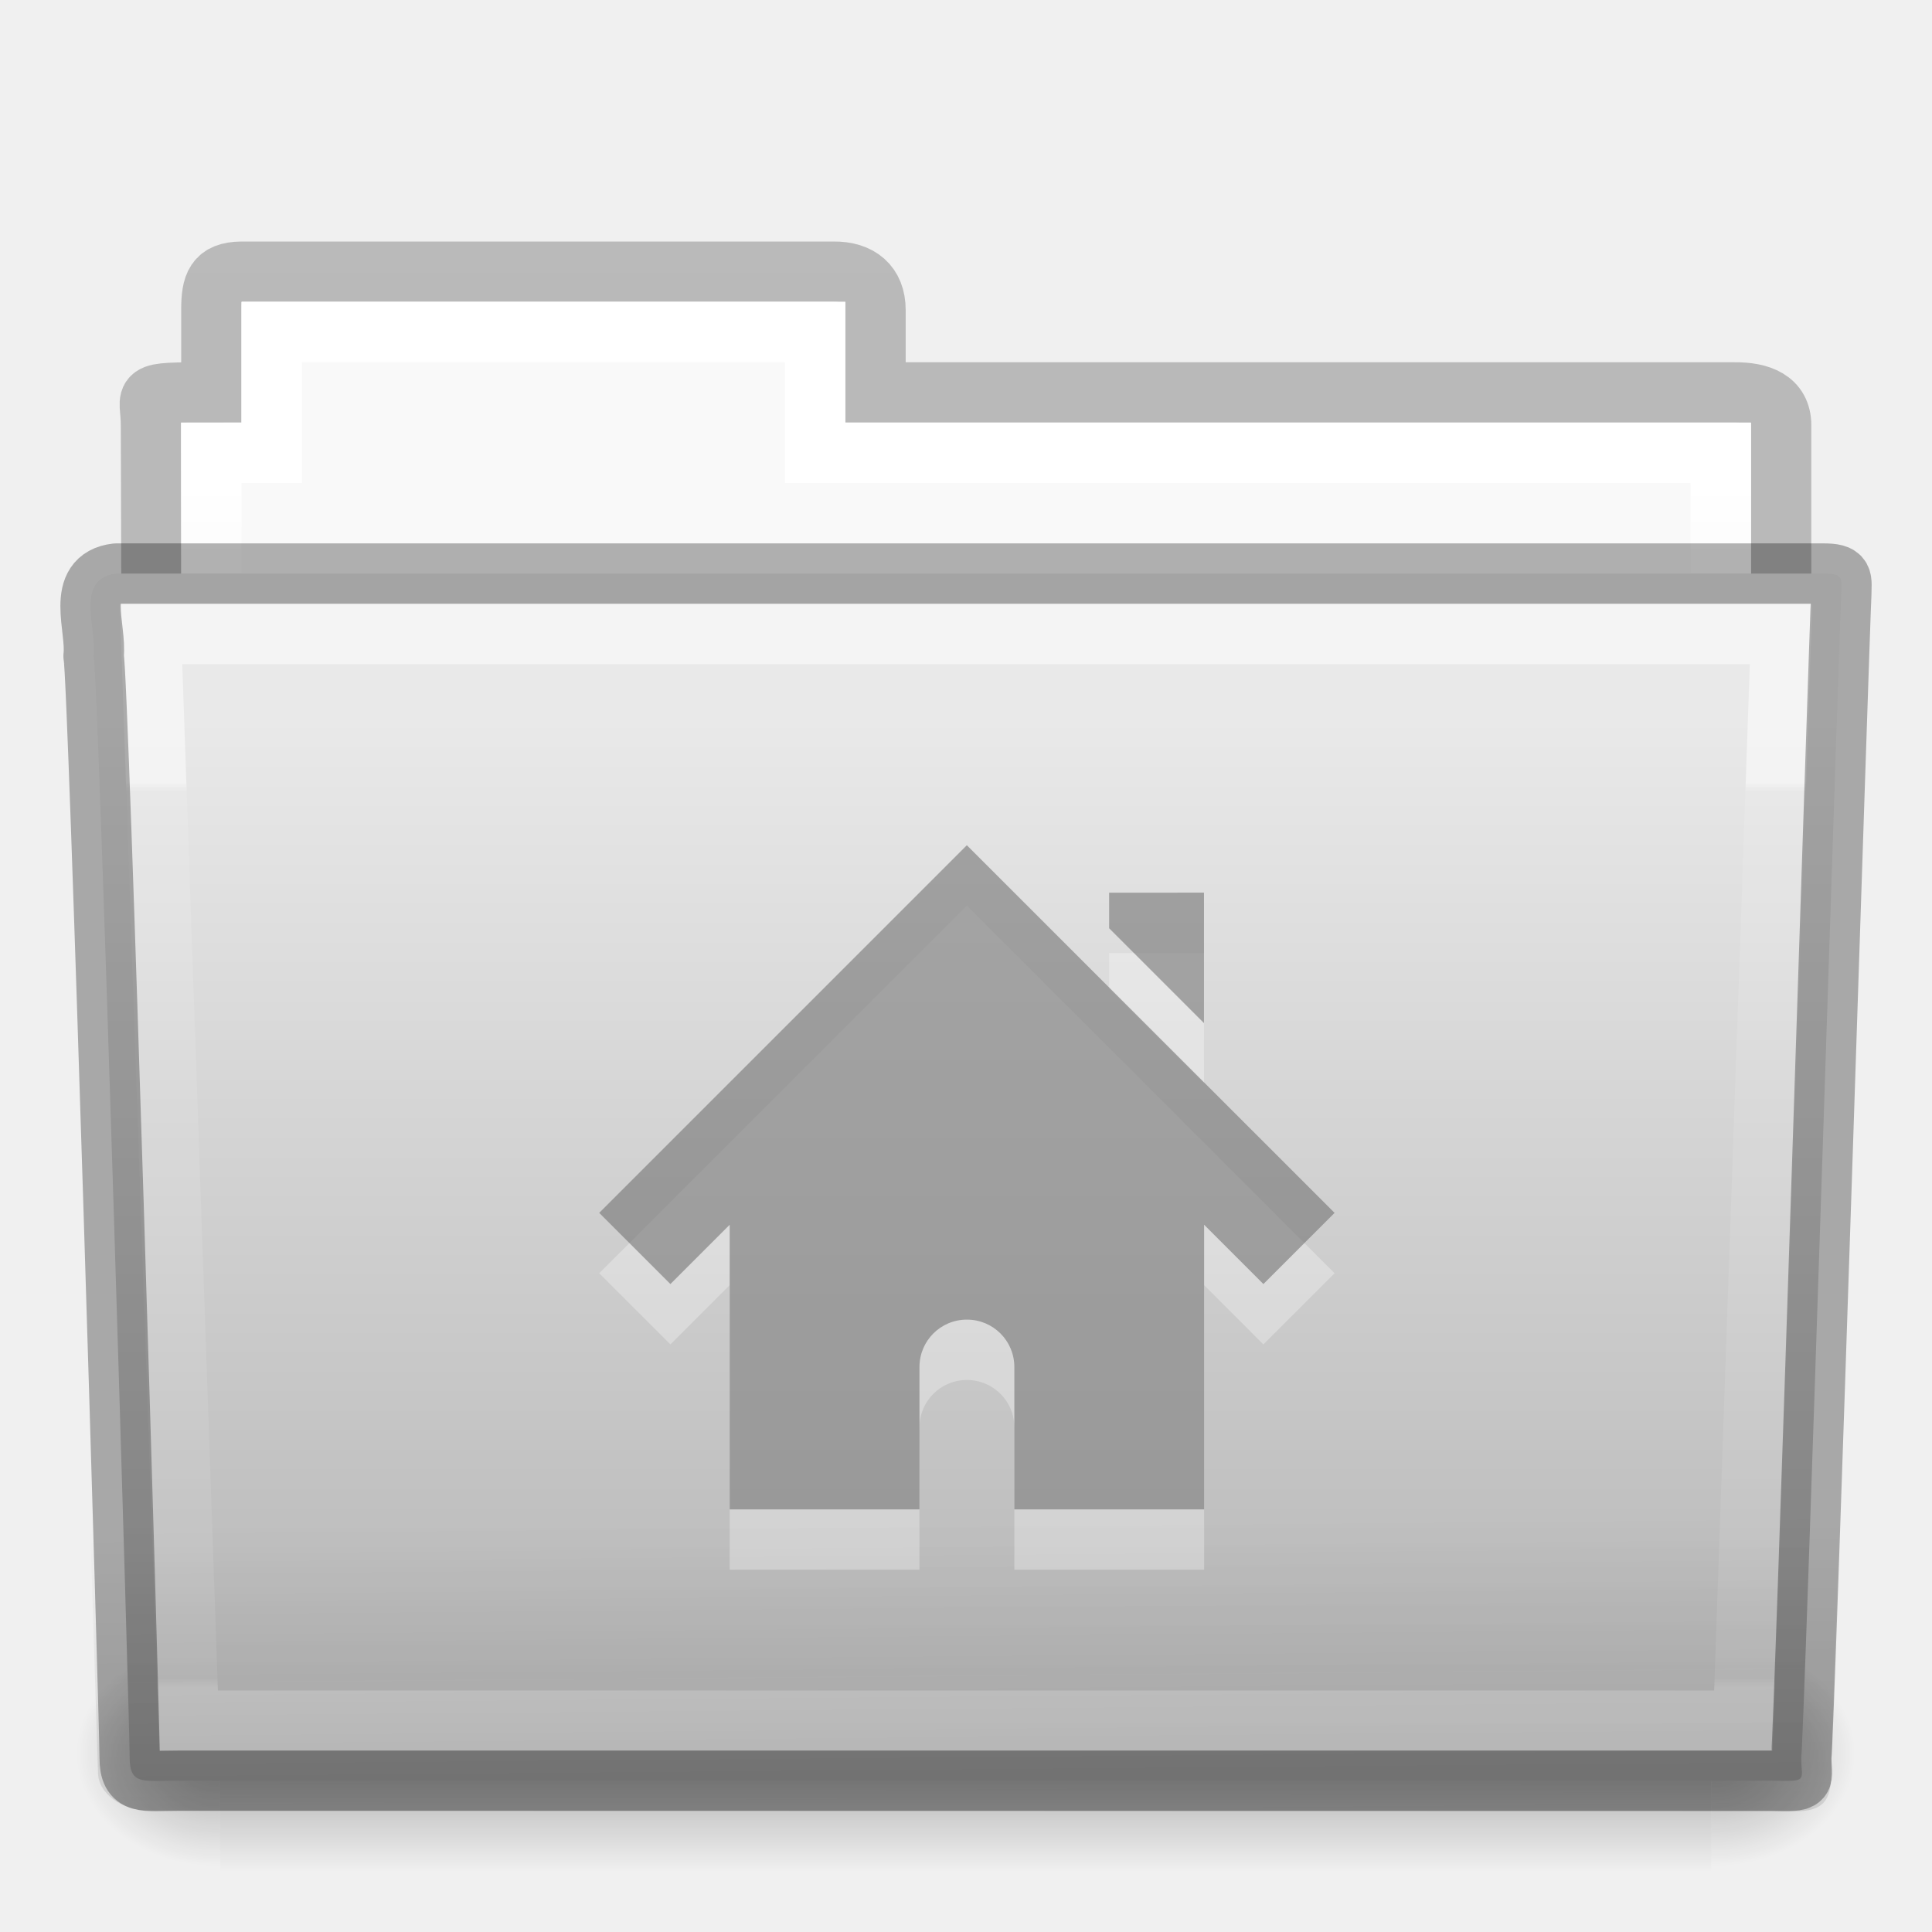
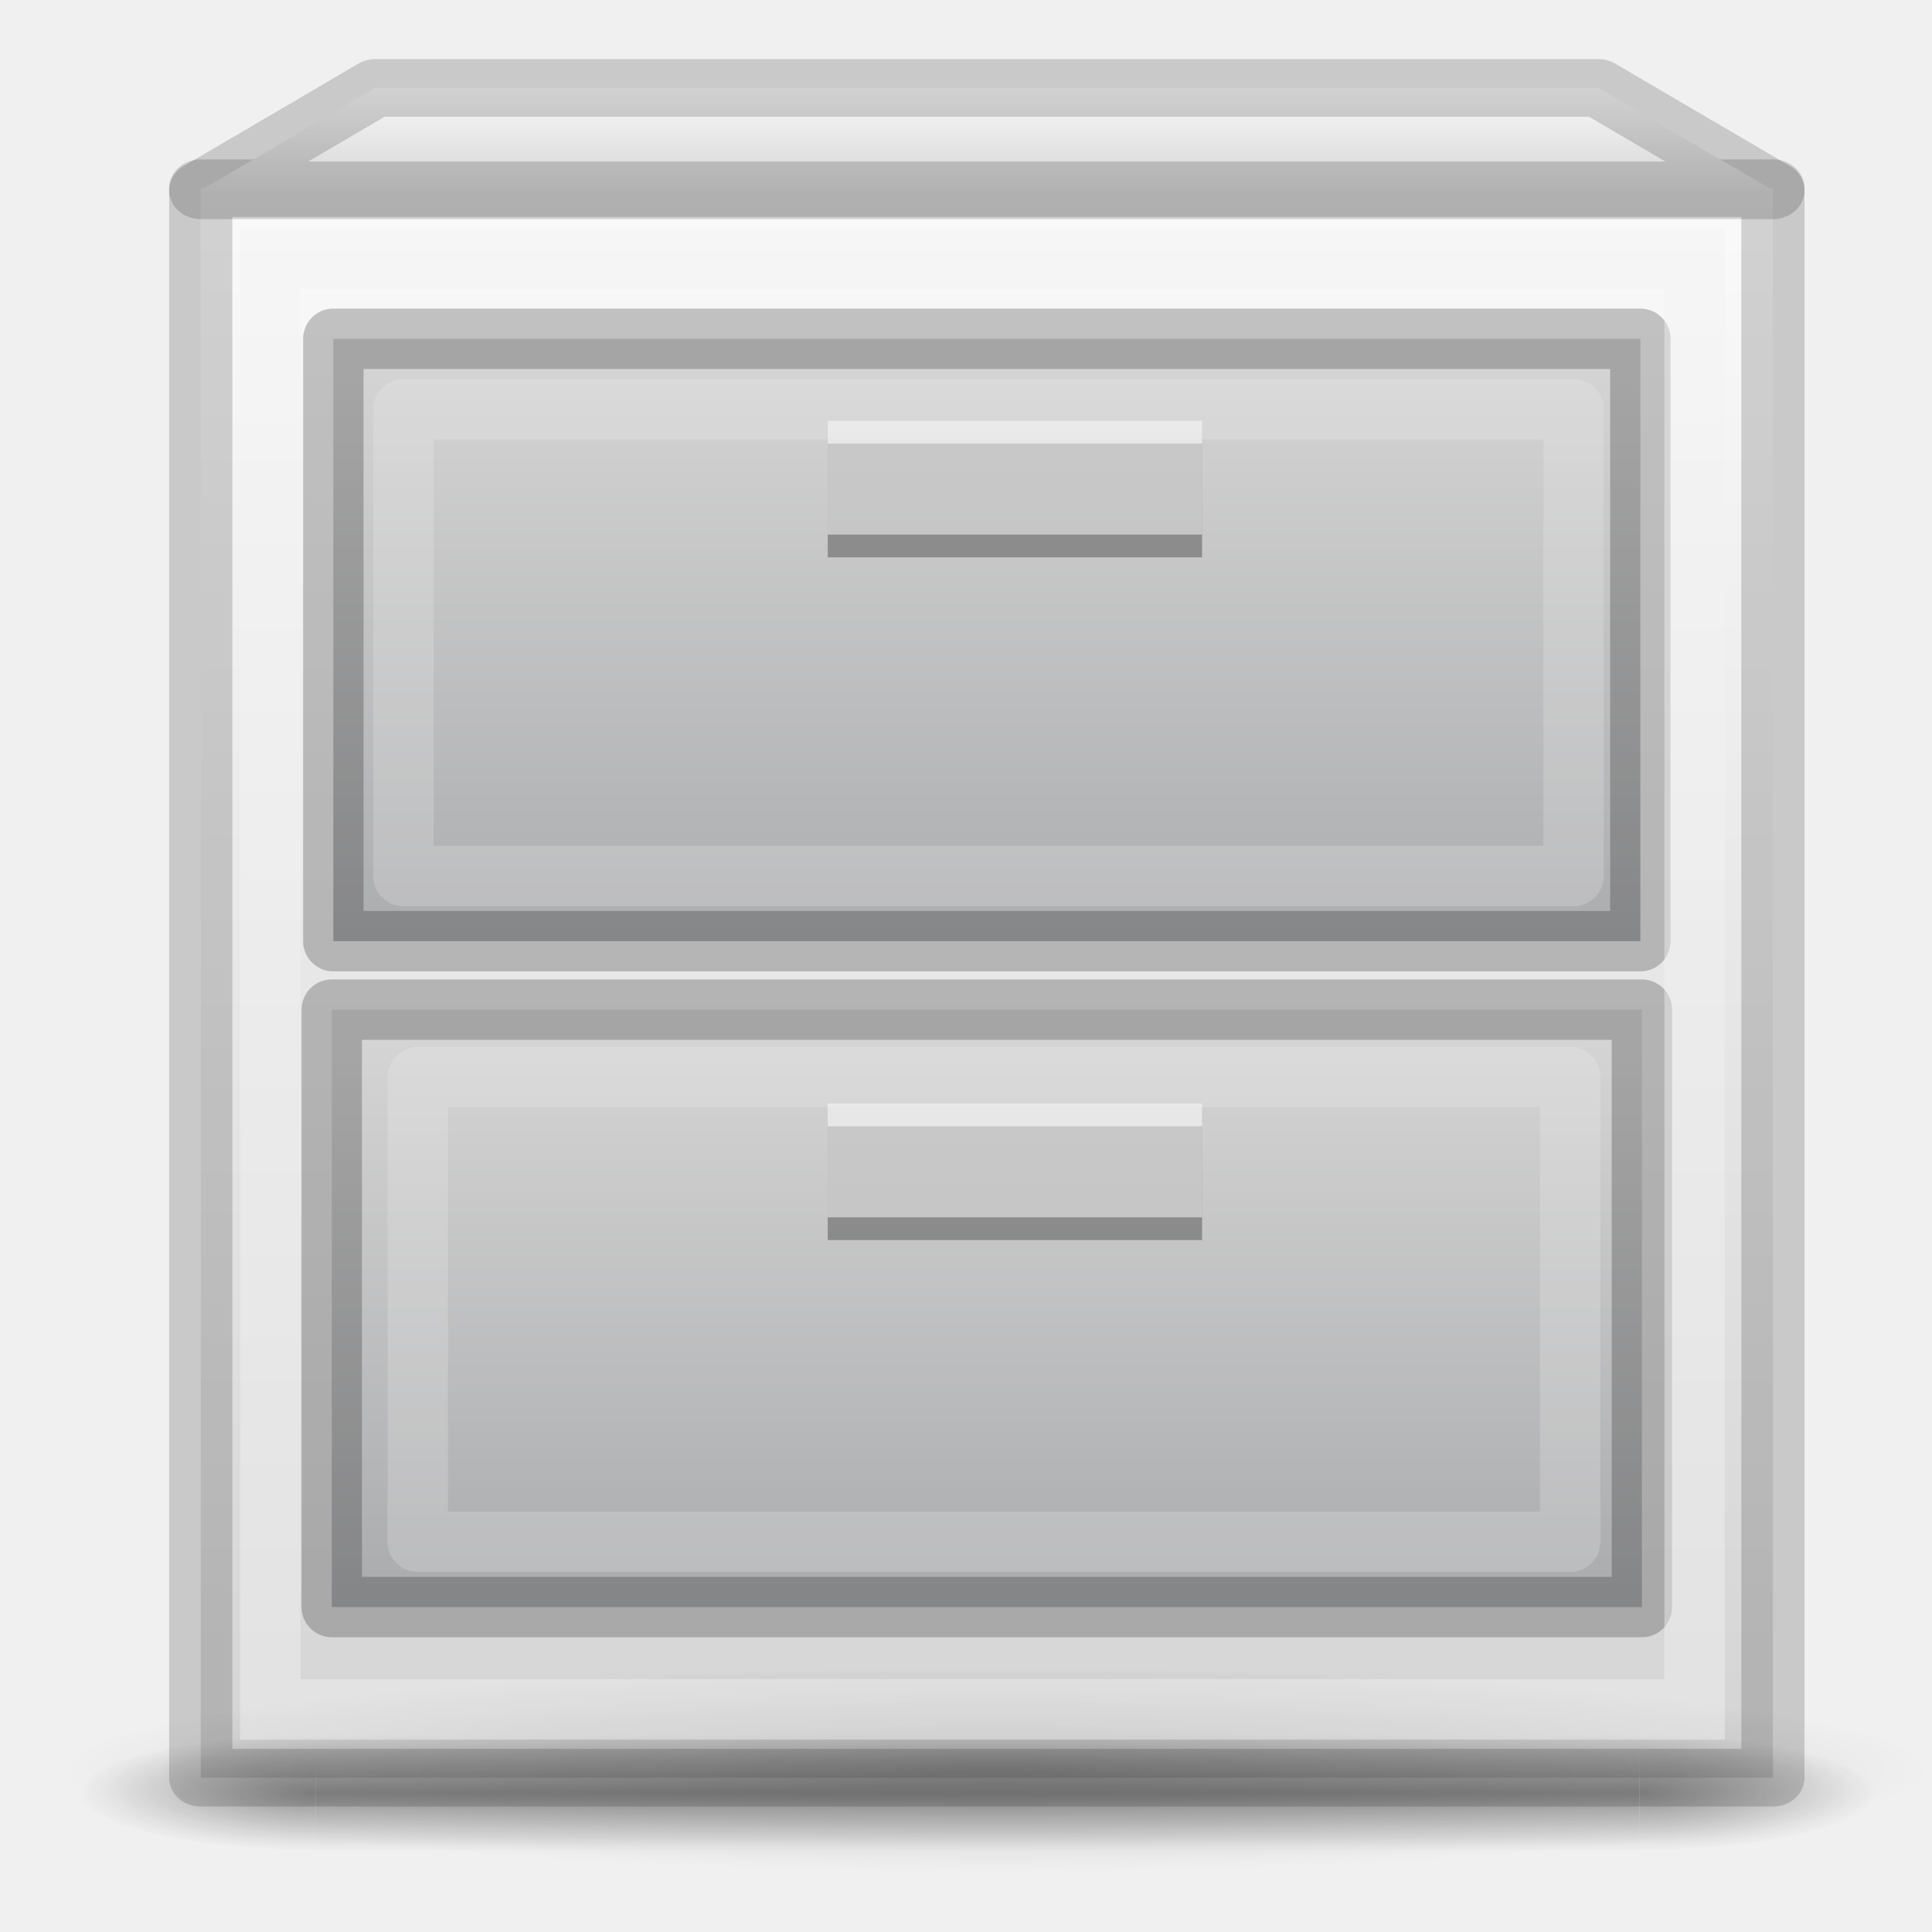
- <svg xmlns="http://www.w3.org/2000/svg" xmlns:xlink="http://www.w3.org/1999/xlink" version="1.1" width="32" height="32" id="svg16113">
-   <defs id="defs16115">
-     <linearGradient id="linearGradient3454-2-5-0-3-4">
-       <stop id="stop3456-4-9-38-1-8" style="stop-color:#ffffff;stop-opacity:1" offset="0" />
-       <stop id="stop3458-39-80-3-5-5" style="stop-color:#ffffff;stop-opacity:0.235" offset="0.01" />
-       <stop id="stop3460-7-0-2-4-2" style="stop-color:#ffffff;stop-opacity:0.157" offset="0.99" />
-       <stop id="stop3462-0-9-8-7-2" style="stop-color:#ffffff;stop-opacity:0.392" offset="1" />
+ <svg xmlns="http://www.w3.org/2000/svg" xmlns:xlink="http://www.w3.org/1999/xlink" id="svg8" version="1.1" viewBox="0 0 32 32" height="32" width="32">
+   <defs id="defs2">
+     <linearGradient id="linearGradient1638">
+       <stop style="stop-color:#fafafa;stop-opacity:1" offset="0" id="stop1634" />
+       <stop style="stop-color:#d4d4d4;stop-opacity:1" offset="1" id="stop1636" />
    </linearGradient>
-     <linearGradient id="linearGradient6129-963-697-142-998-580-273-5">
-       <stop id="stop2661-1" style="stop-color:#0a0a0a;stop-opacity:0.498" offset="0" />
-       <stop id="stop2663-85" style="stop-color:#0a0a0a;stop-opacity:0" offset="1" />
+     <linearGradient id="linearGradient1077">
+       <stop style="stop-color:#fafafa;stop-opacity:1" offset="0" id="stop1073" />
+       <stop style="stop-color:#d4d4d4;stop-opacity:1" offset="1" id="stop1075" />
    </linearGradient>
-     <linearGradient id="linearGradient4632-0-6-4-3-4">
-       <stop id="stop4634-4-4-7-7-4" style="stop-color:#e9e9e9;stop-opacity:1" offset="0" />
-       <stop id="stop4636-3-1-5-1-3" style="stop-color:#b4b4b4;stop-opacity:1" offset="1" />
+     <linearGradient id="linearGradient999">
+       <stop id="stop995" offset="0" style="stop-color:#d4d4d4;stop-opacity:1" />
+       <stop id="stop997" offset="1" style="stop-color:#abacae;stop-opacity:1" />
    </linearGradient>
-     <linearGradient x1="302.857" y1="366.648" x2="302.857" y2="609.505" id="linearGradient14886" xlink:href="#linearGradient5048-585-0" gradientUnits="userSpaceOnUse" gradientTransform="matrix(0.05114282,0,0,0.01591575,-2.489957,22.29927)" />
-     <linearGradient id="linearGradient5048-585-0">
-       <stop id="stop2667-18" style="stop-color:#000000;stop-opacity:0" offset="0" />
-       <stop id="stop2669-9" style="stop-color:#000000;stop-opacity:1" offset="0.5" />
-       <stop id="stop2671-33" style="stop-color:#000000;stop-opacity:0" offset="1" />
+     <linearGradient id="linearGradient983">
+       <stop id="stop979" offset="0" style="stop-color:#d4d4d4;stop-opacity:1;" />
+       <stop id="stop981" offset="1" style="stop-color:#abacae;stop-opacity:1" />
    </linearGradient>
-     <radialGradient cx="605.714" cy="486.648" r="117.143" fx="605.714" fy="486.648" id="radialGradient14888" xlink:href="#linearGradient5060-179-67" gradientUnits="userSpaceOnUse" gradientTransform="matrix(0.01983573,0,0,0.01591575,16.38765,22.29927)" />
-     <linearGradient id="linearGradient5060-179-67">
-       <stop id="stop2675-81" style="stop-color:#000000;stop-opacity:1" offset="0" />
-       <stop id="stop2677-2" style="stop-color:#000000;stop-opacity:0" offset="1" />
+     <linearGradient gradientTransform="matrix(0.2386364,0,0,0.2450643,0.8522727,295.3611)" gradientUnits="userSpaceOnUse" y2="382.133" x2="20" y1="287.133" x1="20" id="linearGradient985" xlink:href="#linearGradient1077" />
+     <linearGradient gradientTransform="matrix(0.2705964,0,0,0.277132,-1.243765,282.9542)" gradientUnits="userSpaceOnUse" y2="331.633" x2="47.609" y1="296.633" x1="47.609" id="linearGradient993" xlink:href="#linearGradient983" />
+     <linearGradient gradientTransform="matrix(0.27125,0,0,0.260394,-1.28625,288.85)" gradientUnits="userSpaceOnUse" y2="371.133" x2="53.411" y1="336.133" x1="53.411" id="linearGradient1001" xlink:href="#linearGradient999" />
+     <linearGradient gradientTransform="matrix(0.2386363,0,0,0.2500002,0.8522742,293.9749)" gradientUnits="userSpaceOnUse" y2="287.133" x2="65" y1="281.133" x1="65" id="linearGradient1047" xlink:href="#linearGradient1638" />
+     <radialGradient gradientTransform="matrix(2.003784,0,0,1.4,27.98813,-17.4)" gradientUnits="userSpaceOnUse" xlink:href="#linearGradient3688-166-749-5" id="radialGradient4093" fy="43.5" fx="4.993" r="2.5" cy="43.5" cx="4.993" />
+     <linearGradient id="linearGradient3688-166-749-5">
+       <stop offset="0" style="stop-color:#181818;stop-opacity:1" id="stop2883-0" />
+       <stop offset="1" style="stop-color:#181818;stop-opacity:0" id="stop2885-5" />
    </linearGradient>
-     <radialGradient cx="605.714" cy="486.648" r="117.143" fx="605.714" fy="486.648" id="radialGradient14890" xlink:href="#linearGradient5060-820-4" gradientUnits="userSpaceOnUse" gradientTransform="matrix(-0.01983573,0,0,0.01591575,15.60139,22.29927)" />
-     <linearGradient id="linearGradient5060-820-4">
-       <stop id="stop2681-5" style="stop-color:#000000;stop-opacity:1" offset="0" />
-       <stop id="stop2683-00" style="stop-color:#000000;stop-opacity:0" offset="1" />
+     <radialGradient gradientTransform="matrix(2.003784,0,0,1.4,-20.01187,-104.4)" gradientUnits="userSpaceOnUse" xlink:href="#linearGradient3688-166-749-5" id="radialGradient4095" fy="43.5" fx="4.993" r="2.5" cy="43.5" cx="4.993" />
+     <linearGradient gradientUnits="userSpaceOnUse" xlink:href="#linearGradient3702-501-757-0" id="linearGradient4097" y2="39.999" x2="25.058" y1="47.028" x1="25.058" />
+     <linearGradient id="linearGradient3702-501-757-0">
+       <stop offset="0" style="stop-color:#181818;stop-opacity:0" id="stop2895-0" />
+       <stop offset="0.5" style="stop-color:#181818;stop-opacity:1" id="stop2897-2" />
+       <stop offset="1" style="stop-color:#181818;stop-opacity:0" id="stop2899-6" />
    </linearGradient>
-     <linearGradient id="linearGradient4325">
-       <stop id="stop4327" style="stop-color:#ffffff;stop-opacity:1" offset="0" />
-       <stop id="stop4329" style="stop-color:#ffffff;stop-opacity:0.235" offset="0.111" />
-       <stop id="stop4331" style="stop-color:#ffffff;stop-opacity:0.157" offset="0.99" />
-       <stop id="stop4333" style="stop-color:#ffffff;stop-opacity:0.392" offset="1" />
+     <linearGradient id="linearGradient3811">
+       <stop offset="0" style="stop-color:#000000;stop-opacity:1" id="stop3813" />
+       <stop offset="1" style="stop-color:#000000;stop-opacity:0" id="stop3815" />
    </linearGradient>
-     <linearGradient id="linearGradient4646-7-4-3-5">
-       <stop id="stop4648-8-0-3-6" style="stop-color:#f9f9f9;stop-opacity:1" offset="0" />
-       <stop id="stop4650-1-7-3-4" style="stop-color:#d8d8d8;stop-opacity:1" offset="1" />
-     </linearGradient>
-     <linearGradient id="linearGradient3104-8-8-97-4-6-11-5-5-0">
-       <stop id="stop3106-5-4-3-5-0-2-1-0-6" style="stop-color:#000000;stop-opacity:0.322" offset="0" />
-       <stop id="stop3108-4-3-7-8-2-0-7-9-1" style="stop-color:#000000;stop-opacity:0.278" offset="1" />
-     </linearGradient>
-     <linearGradient x1="27.557" y1="7.163" x2="27.557" y2="21.387" id="linearGradient3043" xlink:href="#linearGradient3454-2-5-0-3-4" gradientUnits="userSpaceOnUse" gradientTransform="matrix(0.8918614,0,0,1.053911,3.121269,5.412539)" />
-     <linearGradient x1="22.935" y1="49.629" x2="22.809" y2="36.658" id="linearGradient3046" xlink:href="#linearGradient6129-963-697-142-998-580-273-5" gradientUnits="userSpaceOnUse" gradientTransform="matrix(0.7467531,0,0,0.6554922,-1.921451,1.167619)" />
-     <linearGradient x1="35.793" y1="17.118" x2="35.793" y2="43.761" id="linearGradient3049" xlink:href="#linearGradient4632-0-6-4-3-4" gradientUnits="userSpaceOnUse" gradientTransform="matrix(0.6444443,0,0,0.642857,0.5339594,0.892859)" />
-     <linearGradient x1="21.37" y1="4.732" x2="21.37" y2="34.143" id="linearGradient3056" xlink:href="#linearGradient4325" gradientUnits="userSpaceOnUse" gradientTransform="matrix(0.5438356,0,0,0.6146641,3.269319,5.091139)" />
-     <linearGradient x1="62.989" y1="13" x2="62.989" y2="16" id="linearGradient3059" xlink:href="#linearGradient4646-7-4-3-5" gradientUnits="userSpaceOnUse" gradientTransform="matrix(0.6190476,0,0,0.6190476,-30.39137,1.428569)" />
-     <linearGradient x1="-51.786" y1="53.514" x2="-51.786" y2="3.634" id="linearGradient3062" xlink:href="#linearGradient3104-8-8-97-4-6-11-5-5-0" gradientUnits="userSpaceOnUse" gradientTransform="matrix(0.5070338,0,0,0.5030026,68.02966,1.329769)" />
+     <radialGradient gradientTransform="matrix(0.4386197,0,0,0.04800144,18.2671,383.9508)" gradientUnits="userSpaceOnUse" xlink:href="#linearGradient3811" id="radialGradient4432" fy="93.468" fx="-4.029" r="35.338" cy="93.468" cx="-4.029" />
  </defs>
-   <path d="m 4.001,4.5 c -0.433,0.005 -0.5,0.217 -0.5,0.635 l 0,1.365 c -1.246,0 -1,-0.002 -1,0.544 0.022,6.533 0,6.901 0,7.456 0.901,0 27,-2.349 27,-3.36 l 0,-4.096 c 0,-0.418 -0.348,-0.549 -0.781,-0.544 l -14.219,0 0,-1.365 c 0,-0.418 -0.264,-0.64 -0.698,-0.635 z" id="use7669" style="color:#000000;display:inline;overflow:visible;visibility:visible;opacity:0.8;fill:none;stroke:url(#linearGradient3062);stroke-width:1;stroke-linecap:butt;stroke-linejoin:miter;stroke-miterlimit:4;stroke-dasharray:none;stroke-dashoffset:0;stroke-opacity:1;marker:none;enable-background:accumulate" />
-   <path d="m 4.001,5 0,2 -1,0 0,4 26,0 0,-4 -15,0 0,-2 z" id="use7671" style="color:#000000;display:inline;overflow:visible;visibility:visible;fill:url(#linearGradient3059);fill-opacity:1;fill-rule:nonzero;stroke:none;stroke-width:1;marker:none;enable-background:accumulate" />
-   <path d="m 4.501,5.5 0,2 -1,0 0,4 25,0 0,-4 -15,0 0,-2 z" id="use7673" style="color:#000000;display:inline;overflow:visible;visibility:visible;fill:none;stroke:url(#linearGradient3056);stroke-width:1;stroke-linecap:round;stroke-linejoin:miter;stroke-miterlimit:4;stroke-dasharray:none;stroke-dashoffset:0;stroke-opacity:1;marker:none;enable-background:accumulate" />
-   <g transform="translate(6.1935663e-4,-1.000001)" id="use7675">
-     <rect width="24.695" height="3.865" x="3.647" y="28.135" id="rect14880" style="opacity:0.3;fill:url(#linearGradient14886);fill-opacity:1;fill-rule:nonzero;stroke:none;stroke-width:1;marker:none;visibility:visible;display:inline;overflow:visible" />
-     <path d="m 28.342,28.135 c 0,0 0,3.865 0,3.865 1.021,0.007 2.469,-0.866 2.469,-1.933 0,-1.067 -1.14,-1.932 -2.469,-1.932 z" id="path14882" style="opacity:0.3;fill:url(#radialGradient14888);fill-opacity:1;fill-rule:nonzero;stroke:none;stroke-width:1;marker:none;visibility:visible;display:inline;overflow:visible" />
-     <path d="m 3.647,28.135 c 0,0 0,3.865 0,3.865 -1.021,0.007 -2.469,-0.866 -2.469,-1.933 0,-1.067 1.14,-1.932 2.469,-1.932 z" id="path14884" style="opacity:0.3;fill:url(#radialGradient14890);fill-opacity:1;fill-rule:nonzero;stroke:none;stroke-width:1;marker:none;visibility:visible;display:inline;overflow:visible" />
+   <g transform="translate(0,-359.1333)" id="layer1">
+     <g style="stroke-width:0.844" transform="matrix(1.24,0,0,1.130854,-3.65,-51.33327)" id="g920">
+       <rect style="opacity:1;fill:url(#linearGradient985);fill-opacity:1;fill-rule:nonzero;stroke:#000000;stroke-width:0.844;stroke-linecap:round;stroke-linejoin:round;stroke-miterlimit:4;stroke-dasharray:none;stroke-opacity:0.161" id="rect823" width="21" height="23.281" x="5.625" y="365.727" />
+       <path style="opacity:1;fill:url(#linearGradient1047);fill-opacity:1;stroke:#000000;stroke-width:0.844px;stroke-linecap:butt;stroke-linejoin:round;stroke-opacity:0.161" d="m 5.625,365.758 2.333,-1.5 H 24.292 l 2.333,1.5 z" id="path861" />
+     </g>
+     <path d="m 32,388.437 c -0.001,0.937 -6.941,1.696 -15.5,1.696 -8.559,0 -15.498,-0.759 -15.5,-1.696 -0.002,-0.937 6.938,-1.697 15.5,-1.697 8.562,0 15.502,0.76 15.5,1.697 z" id="path3041" style="color:#000000;display:inline;overflow:visible;visibility:visible;opacity:0.2;fill:url(#radialGradient4432);fill-opacity:1;fill-rule:nonzero;stroke:none;stroke-width:1;marker:none;enable-background:accumulate" />
+     <g style="opacity:0.4;stroke-width:3.08" id="g3712" transform="matrix(0.7831579,0,0,0.2733342,-2.605789,376.9383)">
+       <rect style="fill:url(#radialGradient4093);fill-opacity:1;stroke:none;stroke-width:3.08" id="rect2801" y="40" x="38" height="7" width="5" />
+       <rect style="fill:url(#radialGradient4095);fill-opacity:1;stroke:none;stroke-width:3.08" id="rect3696" transform="scale(-1)" y="-47" x="-10" height="7" width="5" />
+       <rect style="fill:url(#linearGradient4097);fill-opacity:1;stroke:none;stroke-width:3.08" id="rect3700" y="40" x="10" height="7" width="28" />
+     </g>
+     <rect y="364.745" x="5.521" height="9.977" width="21.648" id="rect823-3" style="opacity:1;fill:url(#linearGradient993);fill-opacity:1;fill-rule:nonzero;stroke:#000000;stroke-width:1;stroke-linecap:round;stroke-linejoin:round;stroke-miterlimit:4;stroke-dasharray:none;stroke-opacity:0.22" />
+     <rect y="375.856" x="5.495" height="9.895" width="21.7" id="rect823-3-6" style="opacity:1;fill:url(#linearGradient1001);fill-opacity:1;fill-rule:nonzero;stroke:#000000;stroke-width:1;stroke-linecap:round;stroke-linejoin:round;stroke-miterlimit:4;stroke-dasharray:none;stroke-opacity:0.22" />
+     <rect y="377.788" x="13.71" height="1.885" width="6.2" id="rect910" style="opacity:0.3;fill:#000000;fill-opacity:1;fill-rule:nonzero;stroke:none;stroke-width:4;stroke-linecap:round;stroke-linejoin:miter;stroke-miterlimit:4;stroke-dasharray:none;stroke-opacity:0.005" />
+     <rect y="377.411" x="13.71" height="1.885" width="6.2" id="rect910-5" style="opacity:0.5;fill:#ffffff;fill-opacity:1;fill-rule:nonzero;stroke:none;stroke-width:4;stroke-linecap:round;stroke-linejoin:miter;stroke-miterlimit:4;stroke-dasharray:none;stroke-opacity:0.005" />
+     <rect y="366.48" x="13.71" height="1.885" width="6.2" id="rect910-2" style="opacity:0.3;fill:#000000;fill-opacity:1;fill-rule:nonzero;stroke:none;stroke-width:4;stroke-linecap:round;stroke-linejoin:miter;stroke-miterlimit:4;stroke-dasharray:none;stroke-opacity:0.005" />
+     <rect y="366.103" x="13.71" height="1.885" width="6.2" id="rect910-5-7" style="opacity:0.5;fill:#ffffff;fill-opacity:1;fill-rule:nonzero;stroke:none;stroke-width:4;stroke-linecap:round;stroke-linejoin:miter;stroke-miterlimit:4;stroke-dasharray:none;stroke-opacity:0.005" />
+     <rect y="363.418" x="4.478" height="24.028" width="23.59" id="rect823-6" style="opacity:1;fill:none;fill-opacity:1;fill-rule:nonzero;stroke:#f3f3f3;stroke-width:1;stroke-linecap:round;stroke-linejoin:miter;stroke-miterlimit:4;stroke-dasharray:none;stroke-opacity:0.454" />
+     <rect y="365.913" x="6.682" height="7.73" width="19.381" id="rect823-3-7" style="opacity:1;fill:none;fill-opacity:1;fill-rule:nonzero;stroke:#f1f1f1;stroke-width:1;stroke-linecap:round;stroke-linejoin:round;stroke-miterlimit:4;stroke-dasharray:none;stroke-opacity:0.22" />
+     <rect y="376.973" x="6.92" height="7.696" width="19.088" id="rect823-3-7-5" style="opacity:1;fill:none;fill-opacity:1;fill-rule:nonzero;stroke:#f1f1f1;stroke-width:1;stroke-linecap:round;stroke-linejoin:round;stroke-miterlimit:4;stroke-dasharray:none;stroke-opacity:0.22" />
  </g>
-   <path d="m 1.927,9.5 c -0.691,0.08 -0.322,0.903 -0.377,1.365 0.08,0.299 0.598,17.718 0.598,18.247 0,0.46 0.227,0.382 0.801,0.382 l 26.397,0 c 0.619,0.014 0.488,0.007 0.488,-0.389 0.045,-0.203 0.64,-18.978 0.663,-19.243 0,-0.279 0.058,-0.362 -0.305,-0.362 z" id="use7677" style="color:#000000;display:inline;overflow:visible;visibility:visible;fill:url(#linearGradient3049);fill-opacity:1;fill-rule:nonzero;stroke:none;stroke-width:1;marker:none;enable-background:accumulate" />
-   <path d="m 1.682,9 28.636,2.7e-4 c 0.414,3.9e-6 0.682,0.292 0.682,0.655 l -0.673,19.712 c 0.01,0.459 -0.136,0.642 -0.617,0.632 l -27.256,-0.011 c -0.414,0 -0.831,-0.271 -0.831,-0.634 L 1.001,9.656 c 0,-0.363 0.268,-0.655 0.682,-0.655 z" id="use7679" style="opacity:0.4;fill:url(#linearGradient3046);fill-opacity:1;stroke:none" />
-   <path d="m 2.501,10.5 0.625,18 25.749,0 0.625,-18 z" id="use7681" style="color:#000000;display:inline;overflow:visible;visibility:visible;opacity:0.5;fill:none;stroke:url(#linearGradient3043);stroke-width:1;stroke-linecap:round;stroke-linejoin:miter;stroke-miterlimit:4;stroke-dasharray:none;stroke-dashoffset:0;stroke-opacity:1;marker:none;enable-background:accumulate" />
-   <path d="m 1.927,9.5 c -0.691,0.08 -0.322,0.903 -0.377,1.365 0.08,0.299 0.598,17.718 0.598,18.247 0,0.46 0.227,0.382 0.801,0.382 l 26.397,0 c 0.619,0.014 0.488,0.007 0.488,-0.389 0.045,-0.203 0.64,-18.978 0.663,-19.243 0,-0.279 0.058,-0.362 -0.305,-0.362 z" id="path3388-5-0" style="color:#000000;display:inline;overflow:visible;visibility:visible;opacity:0.3;fill:none;stroke:#000000;stroke-width:1;stroke-linecap:round;stroke-linejoin:round;stroke-miterlimit:4;stroke-dasharray:none;stroke-dashoffset:0;stroke-opacity:1;marker:none;enable-background:accumulate" />
-   <path d="M 16.014,15 9.925,21.089 l 1.179,1.179 0.982,-0.982 0,4.714 3.143,0 0,-2.357 c 0,-0.435 0.35,-0.786 0.786,-0.786 0.435,0 0.786,0.35 0.786,0.786 l 0,2.357 3.143,0 0,-4.714 0.982,0.982 1.179,-1.179 z m 2.357,0.786 0,0.589 1.571,1.571 0,-2.161 z" id="path2998-4-8-1-6" style="color:#000000;display:inline;overflow:visible;visibility:visible;opacity:0.3;fill:#ffffff;fill-opacity:1;fill-rule:nonzero;stroke:none;stroke-width:1.7;marker:none;enable-background:accumulate" />
-   <path d="M 16.014,14 9.925,20.089 l 1.179,1.179 0.982,-0.982 0,4.714 3.143,0 0,-2.357 c 0,-0.435 0.35,-0.786 0.786,-0.786 0.435,0 0.786,0.35 0.786,0.786 l 0,2.357 3.143,0 0,-4.714 0.982,0.982 1.179,-1.179 z m 2.357,0.786 0,0.589 1.571,1.571 0,-2.161 z" id="path2998-4-8-11" style="color:#000000;display:inline;overflow:visible;visibility:visible;fill:#6c6c6c;fill-opacity:0.553;fill-rule:nonzero;stroke:none;stroke-width:1.7;marker:none;enable-background:accumulate" />
</svg>
